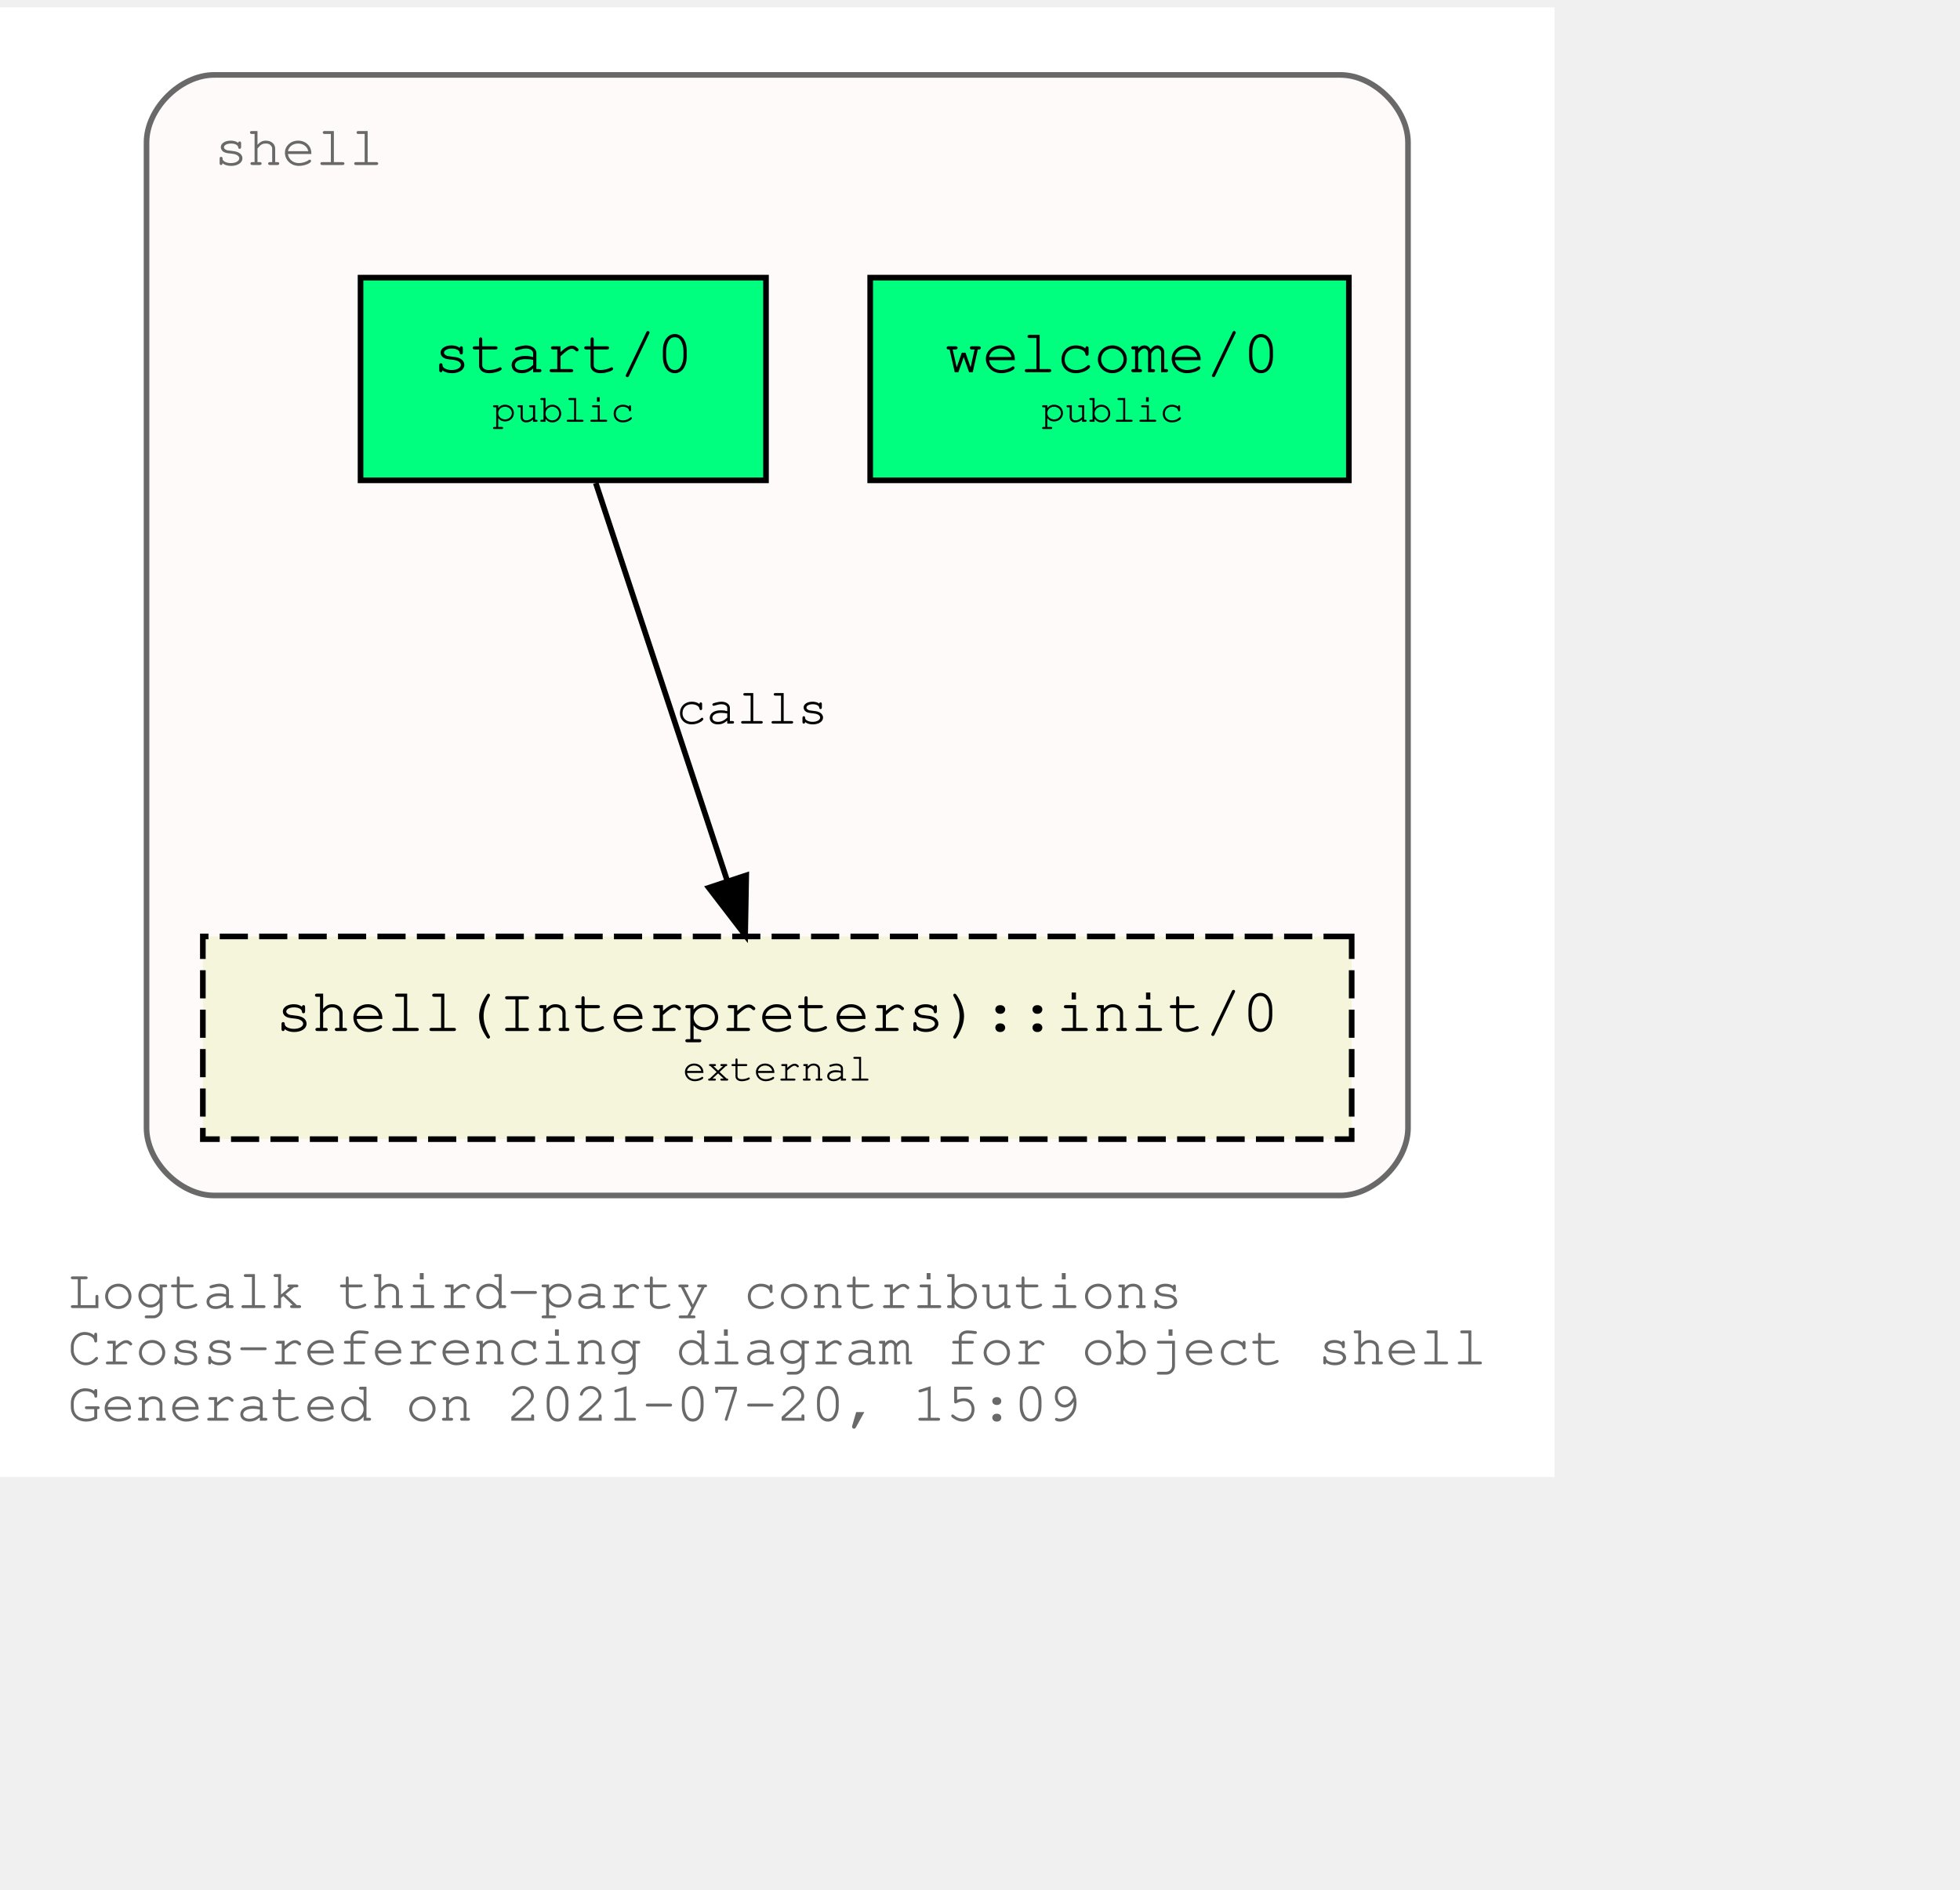
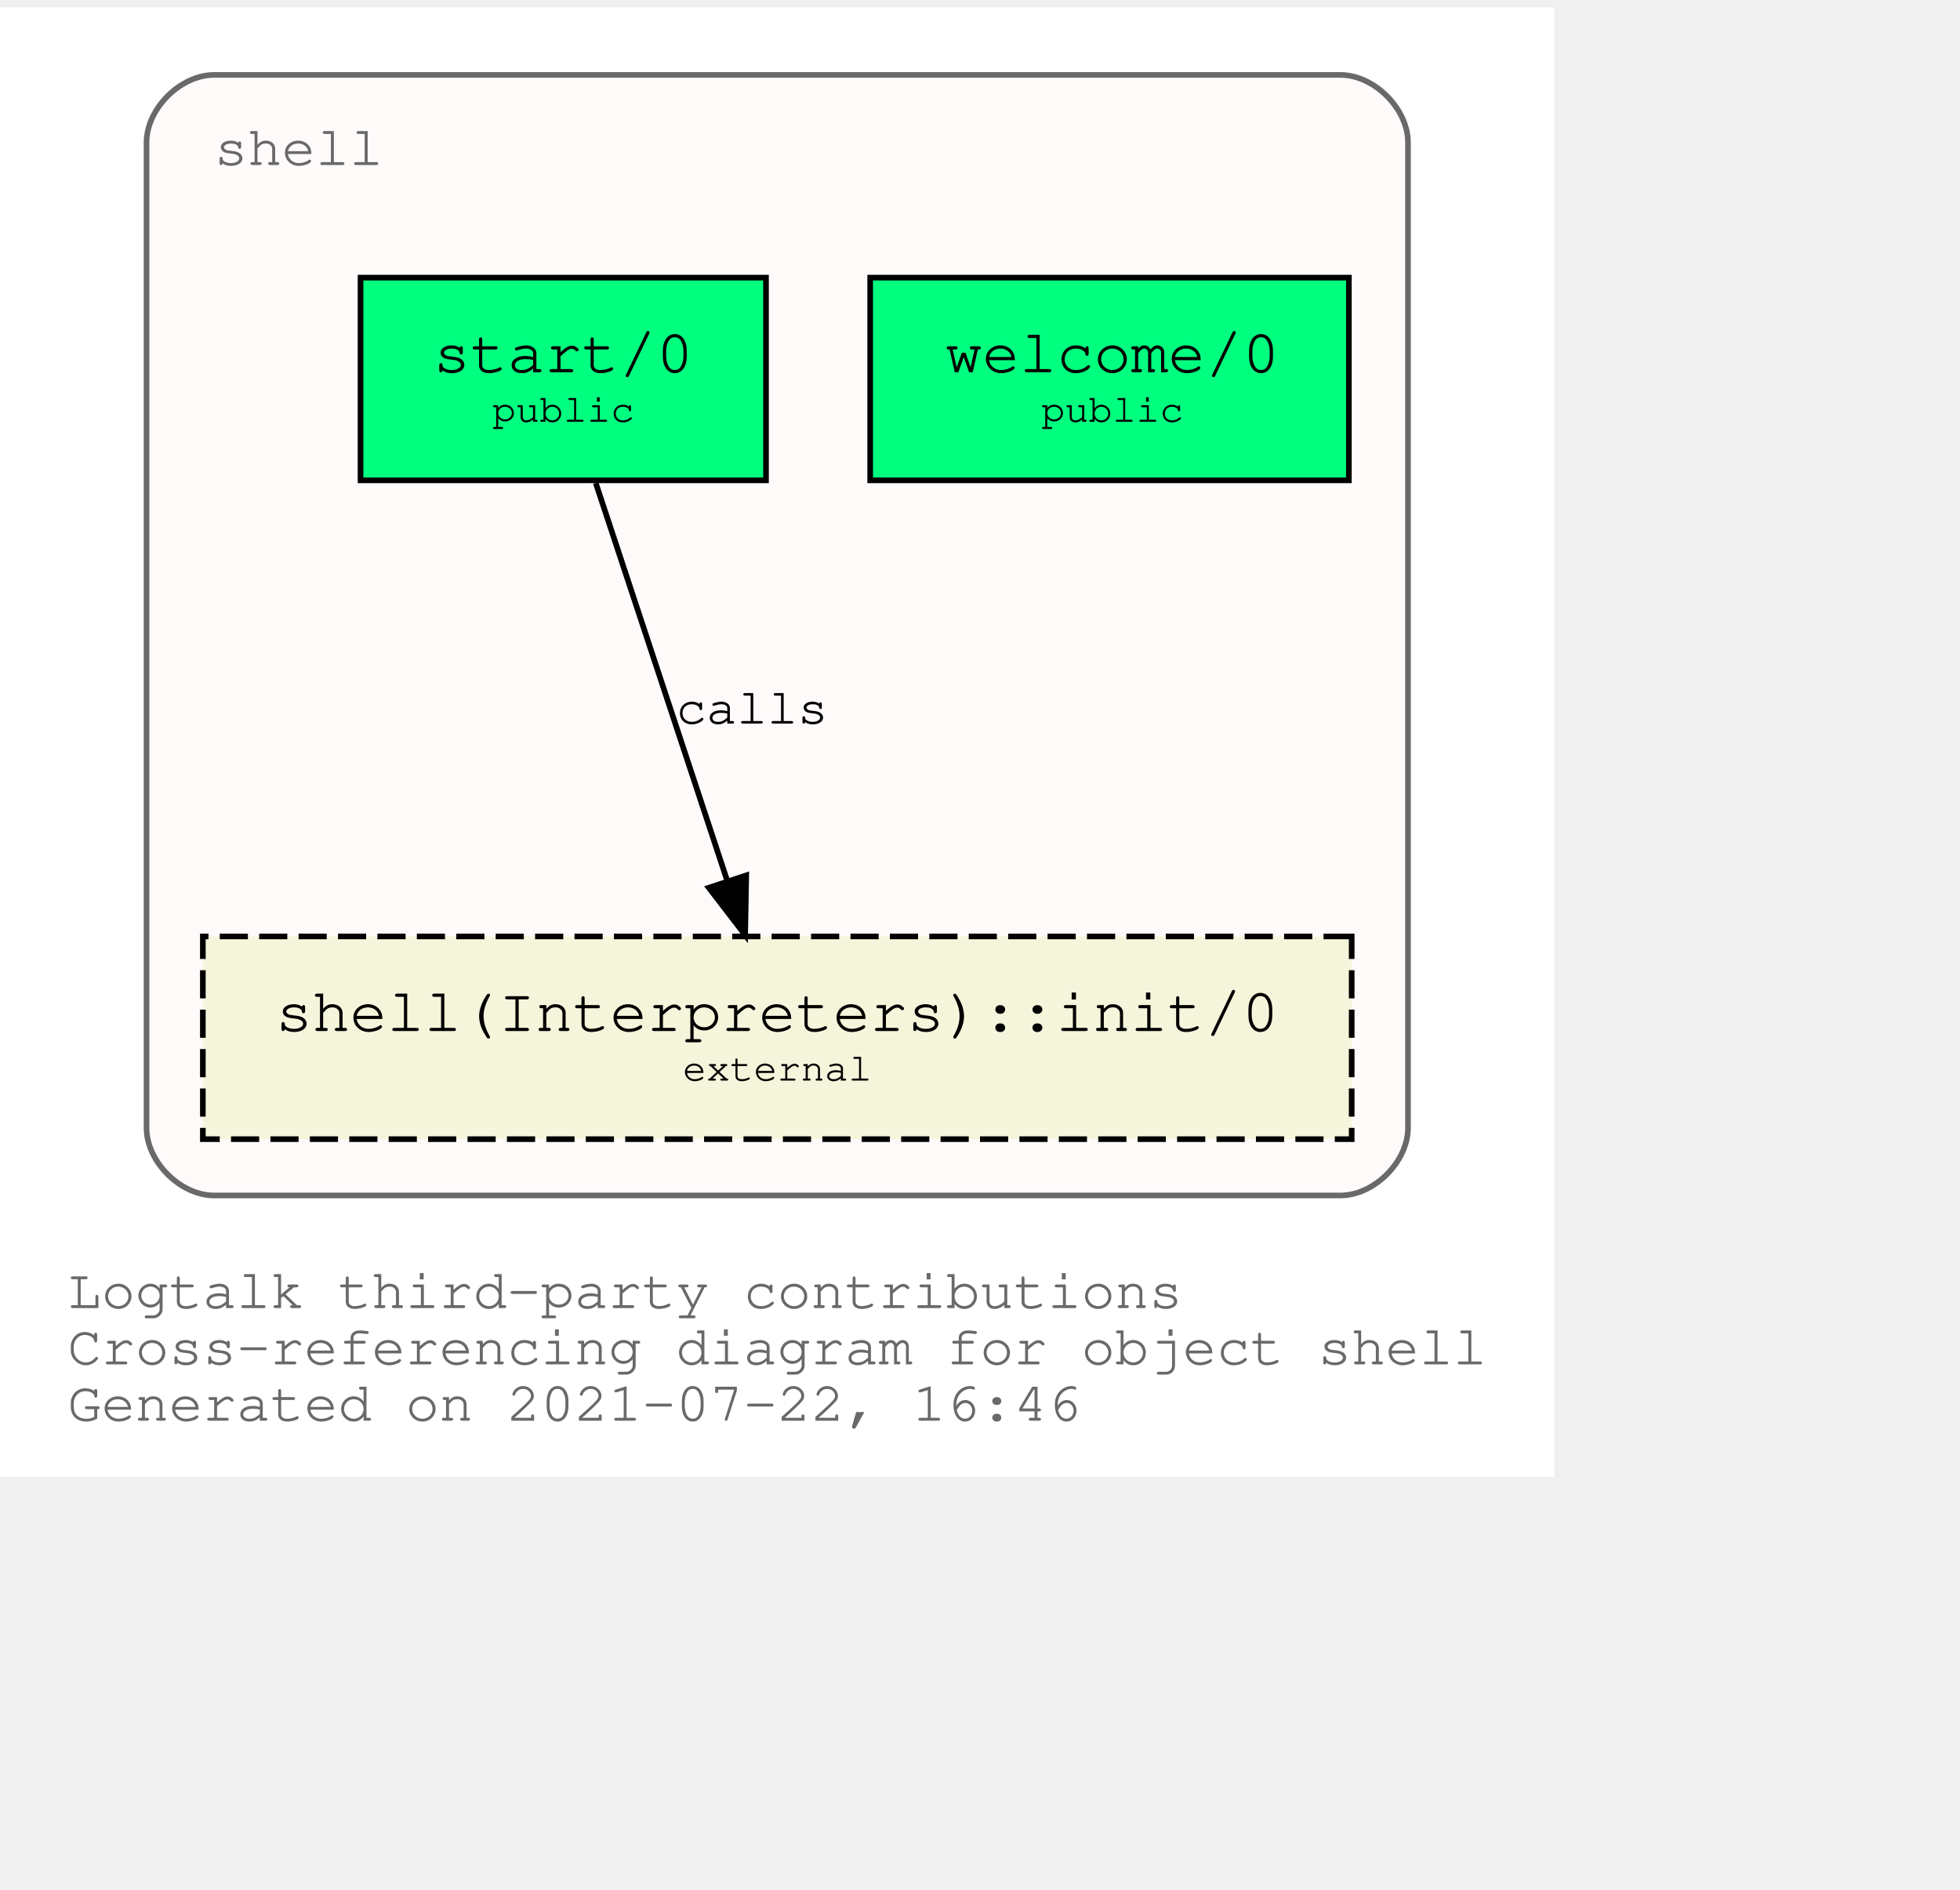
<svg xmlns="http://www.w3.org/2000/svg" xmlns:xlink="http://www.w3.org/1999/xlink" width="420pt" height="405pt" viewBox="72.00 72.00 348.04 333.00">
  <g id="graph0" class="graph" transform="scale(1 1) rotate(0) translate(76 329)">
    <polygon fill="white" stroke="transparent" points="-4,4 -4,-257 272.04,-257 272.04,4 -4,4" />
    <text text-anchor="start" x="8" y="-26" font-family="Courier,monospace" font-size="10.00" fill="dimgray">Logtalk third-party contributions</text>
    <text text-anchor="start" x="8" y="-16" font-family="Courier,monospace" font-size="10.00" fill="dimgray">Cross-referencing diagram for object shell</text>
-     <text text-anchor="start" x="8" y="-6" font-family="Courier,monospace" font-size="10.00" fill="dimgray">Generated on 2021-07-20, 15:09</text>
+     <text text-anchor="start" x="8" y="-6" font-family="Courier,monospace" font-size="10.00" fill="dimgray">Generated on 2021-07-22, 16:46</text>
    <g id="clust1" class="cluster">
      <g id="a_clust1">
        <a xlink:title="shell">
          <path fill="snow" stroke="dimgray" d="M34.02,-46C34.02,-46 234.02,-46 234.02,-46 240.02,-46 246.02,-52 246.02,-58 246.02,-58 246.02,-233 246.02,-233 246.02,-239 240.02,-245 234.02,-245 234.02,-245 34.02,-245 34.02,-245 28.02,-245 22.02,-239 22.02,-233 22.02,-233 22.02,-58 22.02,-58 22.02,-52 28.02,-46 34.02,-46" />
          <g id="a_clust1_0">
-             <a xlink:href="https://github.com/LogtalkDotOrg/logtalk3/tree/2a006d5049e17d8cf3205660059db9945252b284/contributions/verdi_neruda/shell.lgt" xlink:title="https://github.com/LogtalkDotOrg/logtalk3/tree/2a006d5049e17d8cf3205660059db9945252b284/contributions/verdi_neruda/shell.lgt">
+             <a xlink:href="https://github.com/LogtalkDotOrg/logtalk3/tree/3fbfbce42a8626153b831dd9ded7fa806d39b384/contributions/verdi_neruda/shell.lgt" xlink:title="https://github.com/LogtalkDotOrg/logtalk3/tree/3fbfbce42a8626153b831dd9ded7fa806d39b384/contributions/verdi_neruda/shell.lgt">
              <text text-anchor="start" x="34.02" y="-229" font-family="Courier,monospace" font-size="10.00" fill="dimgray">shell</text>
            </a>
          </g>
        </a>
      </g>
    </g>
    <g id="node1" class="node">
      <g id="a_node1">
-         <a xlink:href="https://github.com/LogtalkDotOrg/logtalk3/tree/2a006d5049e17d8cf3205660059db9945252b284/contributions/verdi_neruda/shell.lgt#L341" xlink:title="https://github.com/LogtalkDotOrg/logtalk3/tree/2a006d5049e17d8cf3205660059db9945252b284/contributions/verdi_neruda/shell.lgt#L341">
+         <a xlink:href="https://github.com/LogtalkDotOrg/logtalk3/tree/3fbfbce42a8626153b831dd9ded7fa806d39b384/contributions/verdi_neruda/shell.lgt#L341" xlink:title="https://github.com/LogtalkDotOrg/logtalk3/tree/3fbfbce42a8626153b831dd9ded7fa806d39b384/contributions/verdi_neruda/shell.lgt#L341">
          <polygon fill="springgreen" stroke="black" points="235.52,-209 150.52,-209 150.52,-173 235.52,-173 235.52,-209" />
          <text text-anchor="start" x="158.82" y="-192.8" font-family="Courier,monospace" font-size="9.00"> </text>
          <text text-anchor="start" x="163.82" y="-192.2" font-family="Courier,monospace" font-size="11.00">welcome/0</text>
          <text text-anchor="start" x="222.82" y="-192.8" font-family="Courier,monospace" font-size="9.00"> </text>
          <text text-anchor="start" x="158.82" y="-182.8" font-family="Courier,monospace" font-size="9.00"> </text>
          <text text-anchor="start" x="180.92" y="-183.4" font-family="Courier,monospace" font-size="7.00">public</text>
          <text text-anchor="start" x="222.82" y="-182.8" font-family="Courier,monospace" font-size="9.00"> </text>
        </a>
      </g>
    </g>
    <g id="node2" class="node">
      <g id="a_node2">
-         <a xlink:href="https://github.com/LogtalkDotOrg/logtalk3/tree/2a006d5049e17d8cf3205660059db9945252b284/contributions/verdi_neruda/shell.lgt#L353" xlink:title="https://github.com/LogtalkDotOrg/logtalk3/tree/2a006d5049e17d8cf3205660059db9945252b284/contributions/verdi_neruda/shell.lgt#L353">
+         <a xlink:href="https://github.com/LogtalkDotOrg/logtalk3/tree/3fbfbce42a8626153b831dd9ded7fa806d39b384/contributions/verdi_neruda/shell.lgt#L353" xlink:title="https://github.com/LogtalkDotOrg/logtalk3/tree/3fbfbce42a8626153b831dd9ded7fa806d39b384/contributions/verdi_neruda/shell.lgt#L353">
          <polygon fill="springgreen" stroke="black" points="132.02,-209 60.02,-209 60.02,-173 132.02,-173 132.02,-209" />
          <text text-anchor="start" x="67.82" y="-192.8" font-family="Courier,monospace" font-size="9.00"> </text>
          <text text-anchor="start" x="72.92" y="-192.2" font-family="Courier,monospace" font-size="11.00">start/0</text>
          <text text-anchor="start" x="118.82" y="-192.8" font-family="Courier,monospace" font-size="9.00"> </text>
          <text text-anchor="start" x="67.82" y="-182.8" font-family="Courier,monospace" font-size="9.00"> </text>
          <text text-anchor="start" x="83.42" y="-183.4" font-family="Courier,monospace" font-size="7.00">public</text>
          <text text-anchor="start" x="118.82" y="-182.8" font-family="Courier,monospace" font-size="9.00"> </text>
        </a>
      </g>
    </g>
    <g id="node3" class="node">
      <g id="a_node3">
        <a xlink:href="https://logtalk.org/library/shell_1.html#init/0" xlink:title="https://logtalk.org/library/shell_1.html#init/0">
          <polygon fill="beige" stroke="black" stroke-dasharray="5,2" points="236.02,-92 32.02,-92 32.02,-56 236.02,-56 236.02,-92" />
          <text text-anchor="start" x="39.82" y="-75.8" font-family="Courier,monospace" font-size="9.00"> </text>
          <text text-anchor="start" x="44.91" y="-75.2" font-family="Courier,monospace" font-size="11.00">shell(Interpreters)::init/0</text>
          <text text-anchor="start" x="222.82" y="-75.8" font-family="Courier,monospace" font-size="9.00"> </text>
          <text text-anchor="start" x="39.82" y="-65.8" font-family="Courier,monospace" font-size="9.00"> </text>
          <text text-anchor="start" x="117.22" y="-66.4" font-family="Courier,monospace" font-size="7.00">external</text>
          <text text-anchor="start" x="222.82" y="-65.8" font-family="Courier,monospace" font-size="9.00"> </text>
        </a>
      </g>
    </g>
    <g id="edge1" class="edge">
      <g id="a_edge1">
-         <a xlink:href="https://github.com/LogtalkDotOrg/logtalk3/tree/2a006d5049e17d8cf3205660059db9945252b284/contributions/verdi_neruda/shell.lgt#L355" xlink:title="calls">
+         <a xlink:href="https://github.com/LogtalkDotOrg/logtalk3/tree/3fbfbce42a8626153b831dd9ded7fa806d39b384/contributions/verdi_neruda/shell.lgt#L355" xlink:title="calls">
          <path fill="none" stroke="black" d="M101.79,-172.53C107.99,-153.77 117.93,-123.7 125.13,-101.91" />
          <polygon fill="black" stroke="black" points="128.51,-102.85 128.32,-92.25 121.86,-100.65 128.51,-102.85" />
        </a>
      </g>
      <g id="a_edge1-label">
-         <a xlink:href="https://github.com/LogtalkDotOrg/logtalk3/tree/2a006d5049e17d8cf3205660059db9945252b284/contributions/verdi_neruda/shell.lgt#L355" xlink:title="https://github.com/LogtalkDotOrg/logtalk3/tree/2a006d5049e17d8cf3205660059db9945252b284/contributions/verdi_neruda/shell.lgt#L355">
+         <a xlink:href="https://github.com/LogtalkDotOrg/logtalk3/tree/3fbfbce42a8626153b831dd9ded7fa806d39b384/contributions/verdi_neruda/shell.lgt#L355" xlink:title="https://github.com/LogtalkDotOrg/logtalk3/tree/3fbfbce42a8626153b831dd9ded7fa806d39b384/contributions/verdi_neruda/shell.lgt#L355">
          <text text-anchor="start" x="116.02" y="-129.8" font-family="Courier,monospace" font-size="9.00">calls</text>
        </a>
      </g>
    </g>
  </g>
</svg>
